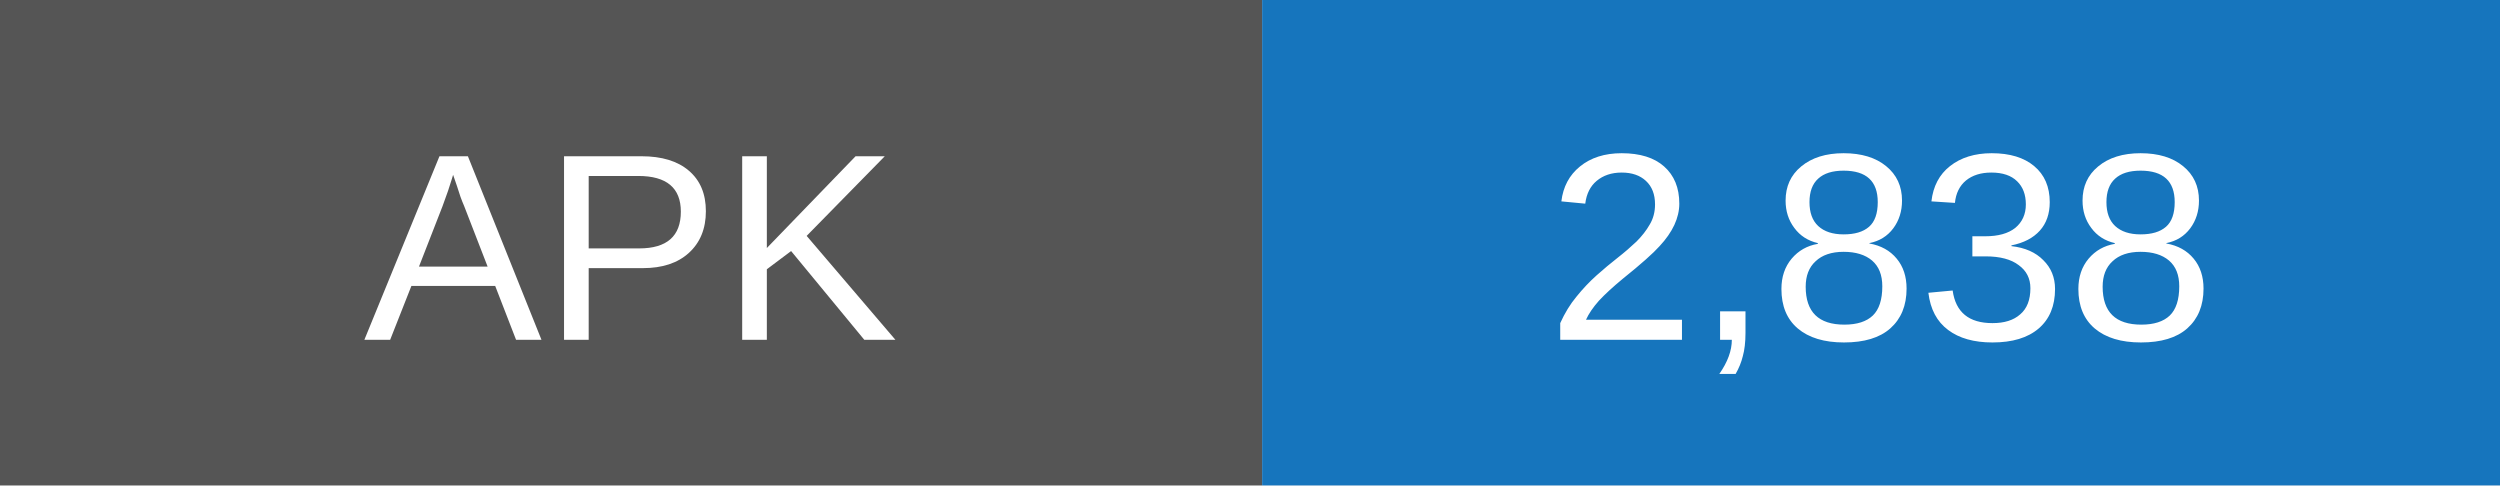
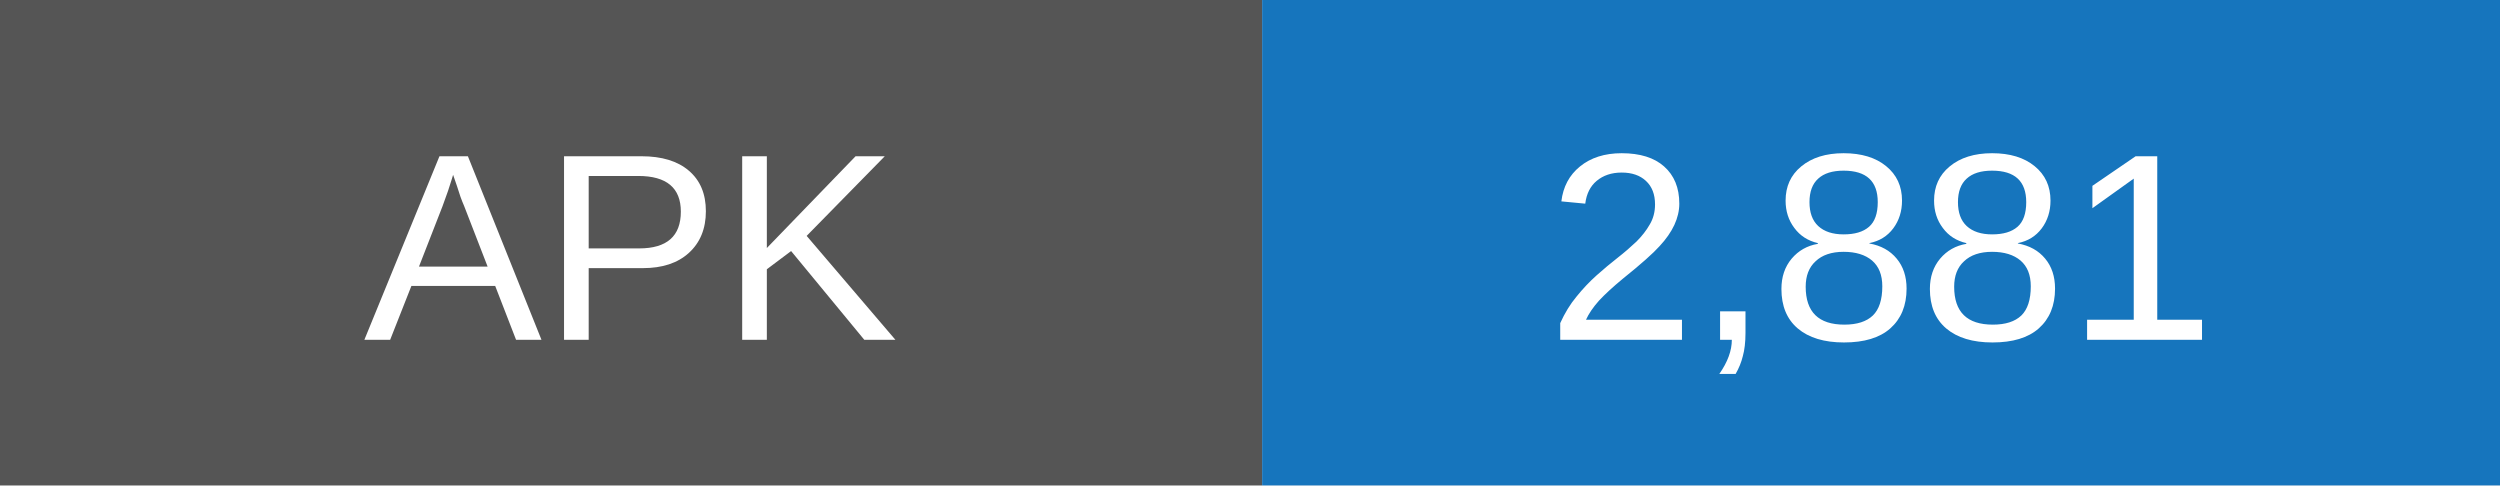
- <svg xmlns="http://www.w3.org/2000/svg" width="103" height="20" role="img" aria-label="APK downloads: 2838">
+ <svg xmlns="http://www.w3.org/2000/svg" width="103" height="20" role="img" aria-label="APK downloads: 2881">
  <rect width="52" height="20" fill="#555" />
  <rect x="52" width="51" height="20" fill="#1675bd" />
  <g fill="white" text-anchor="middle" font-family="Arial,sans-serif" font-size="11">
    <text x="26" y="14">APK</text>
-     <text x="77.5" y="14">2,838</text>
+     <text x="77.5" y="14">2,881</text>
  </g>
</svg>
